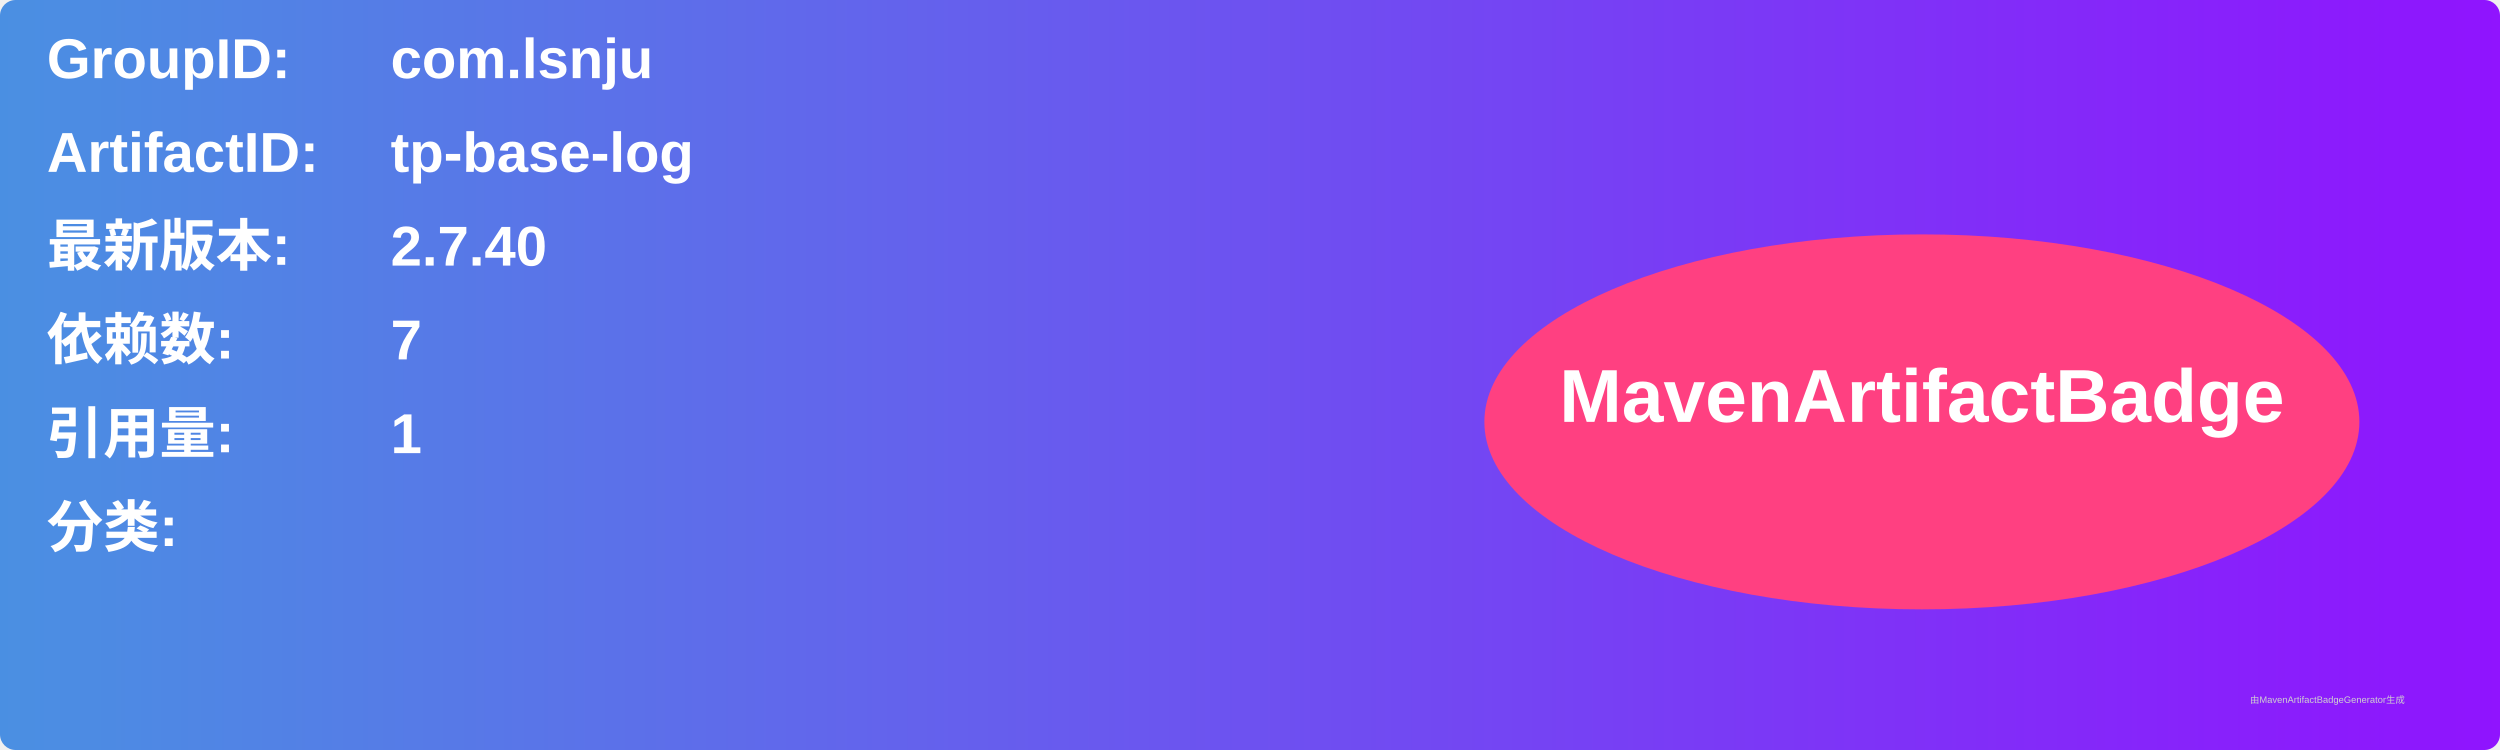
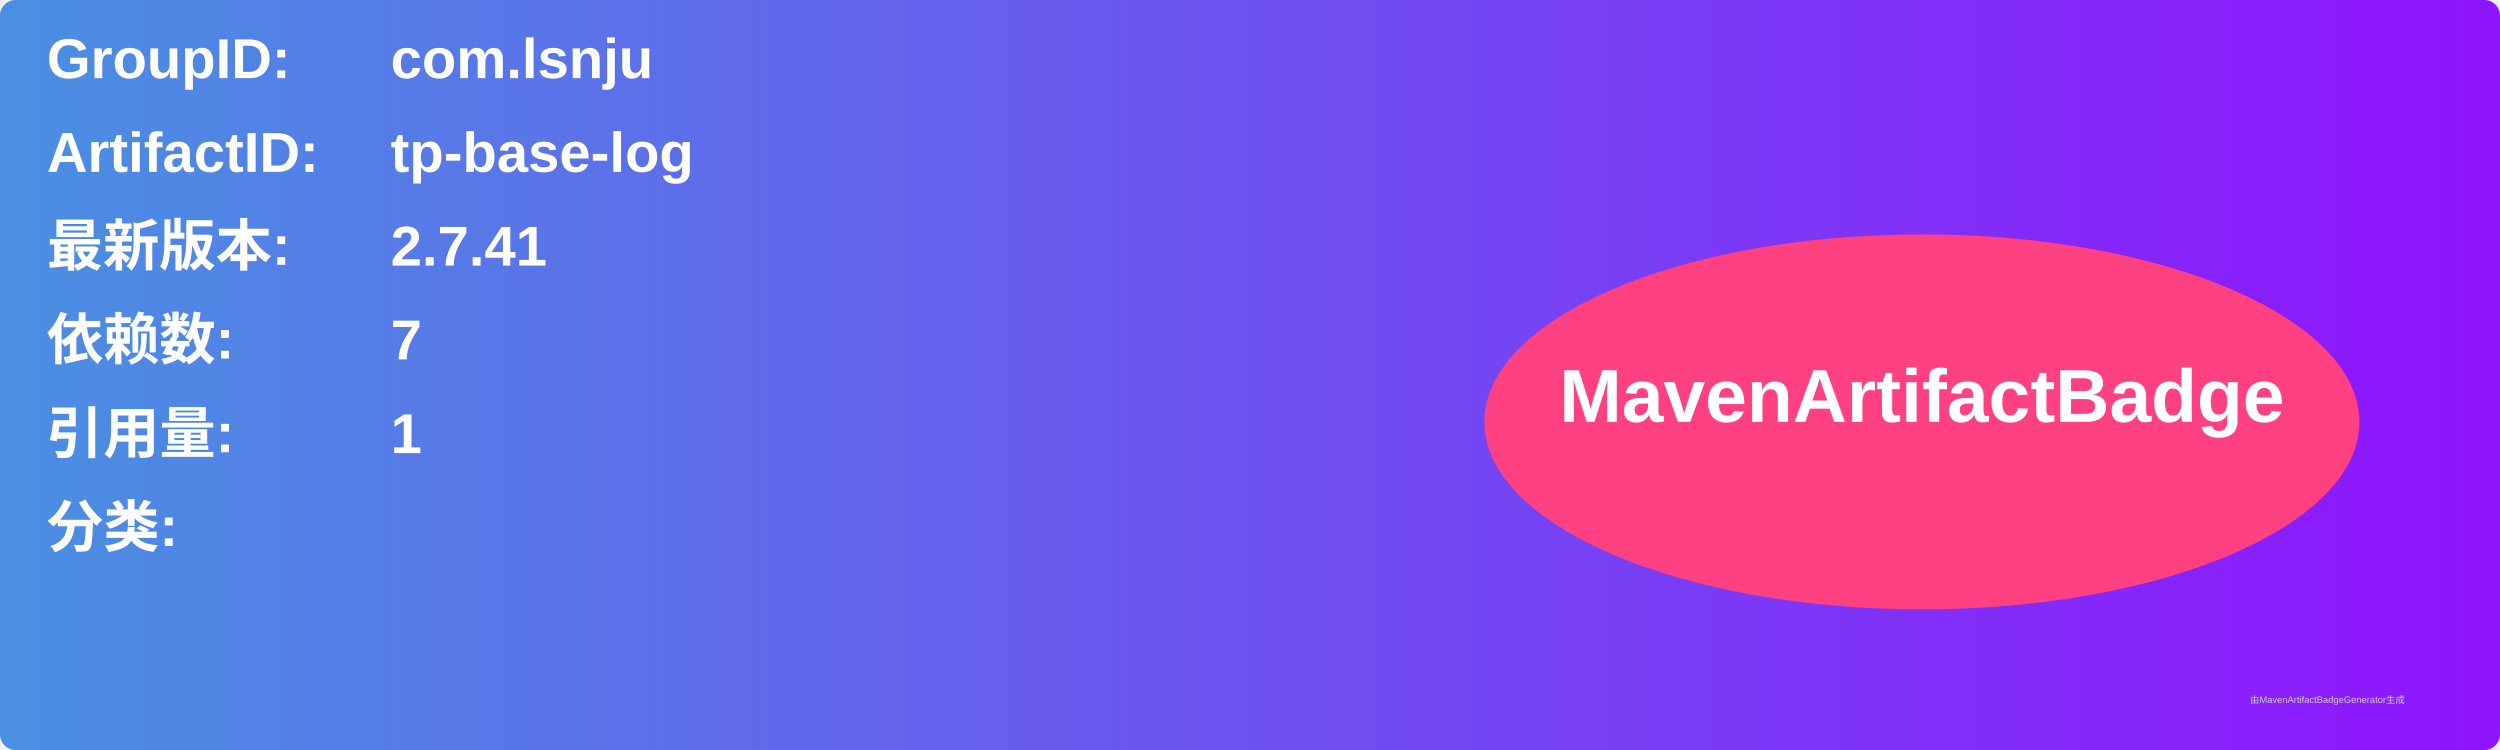
<svg xmlns="http://www.w3.org/2000/svg" width="800" height="240" viewBox="0 0 800 240">
  <linearGradient id="grad" x1="0%" y1="0%" x2="100%" y2="0%">
    <stop offset="0%" stop-color="#4a90e2" />
    <stop offset="100%" stop-color="#9013fe" />
  </linearGradient>
  <rect width="100%" height="100%" rx="5" ry="5" fill="url(#grad)" />
  <g transform="translate(15, 15)">
    <text x="0" y="10" font-family="Arial" font-size="18" fill="white" font-weight="bold" width="260">GroupID:</text>
    <text x="110" y="10" font-family="Arial" font-size="18" fill="white" font-weight="bold" width="460">com.lsnju</text>
    <text x="0" y="40" font-family="Arial" font-size="18" fill="white" font-weight="bold" width="260">ArtifactID:</text>
    <text x="110" y="40" font-family="Arial" font-size="18" fill="white" font-weight="bold" width="460">tp-base-log</text>
    <text x="0" y="70" font-family="Arial" font-size="18" fill="white" font-weight="bold">最新版本:</text>
    <text x="110" y="70" font-family="Arial" font-size="18" fill="white" font-weight="bold">
-       <tspan font-weight="bold">2.7.40</tspan>
+       <tspan font-weight="bold">2.7.41</tspan>
    </text>
    <text x="0" y="100" font-family="Arial" font-size="18" fill="white" font-weight="bold">依赖数: </text>
    <text x="110" y="100" font-family="Arial" font-size="18" fill="white">
      <tspan font-weight="bold">7</tspan>
    </text>
    <text x="0" y="130" font-family="Arial" font-size="18" fill="white" font-weight="bold">引用量: </text>
    <text x="110" y="130" font-family="Arial" font-size="18" fill="white">
      <tspan font-weight="bold">1</tspan>
    </text>
    <text x="0" y="160" font-family="Arial" font-size="18" fill="white" font-weight="bold">分类:</text>
    <text x="10" y="190" font-family="Arial" font-size="10" fill="white">
      <tspan font-weight="bold" />
    </text>
    <ellipse cx="600" cy="120" rx="140" ry="60" fill="#ff4081" />
    <text x="600" y="120" text-anchor="middle" font-family="Arial" font-size="24" fill="white" font-weight="bold">MavenArtifactBadge</text>
  </g>
  <text x="720" y="225" font-family="Arial" font-size="3" fill="#d0d0d0">由MavenArtifactBadgeGenerator生成</text>
</svg>
